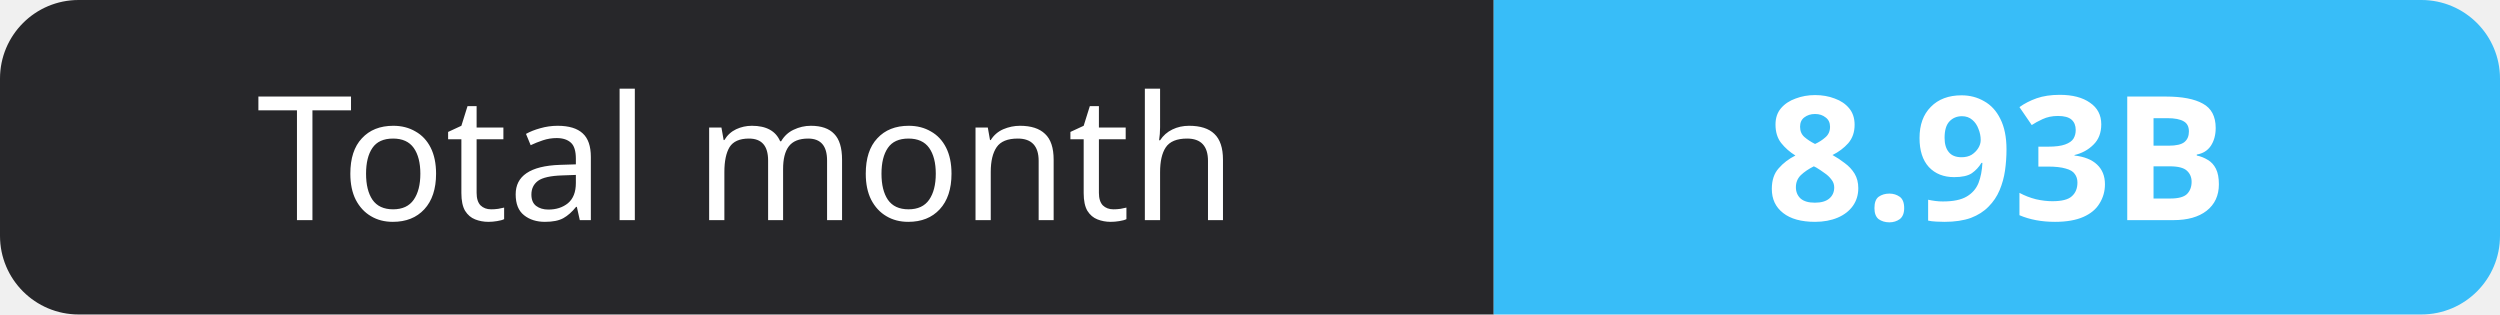
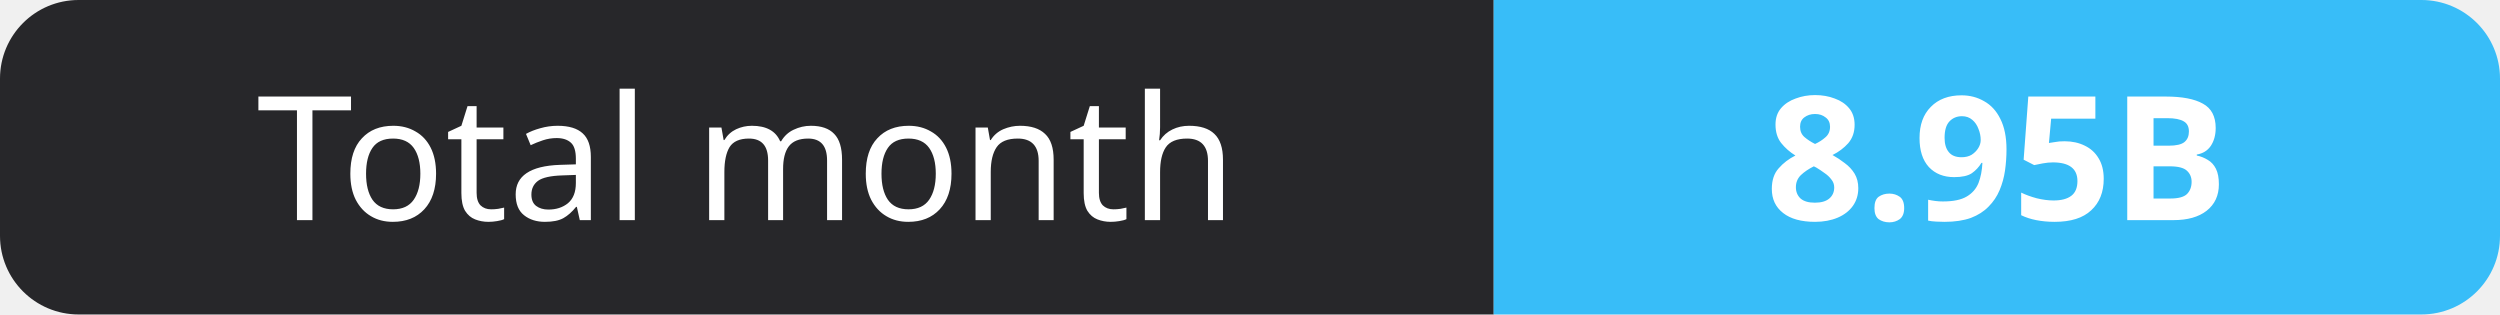
- <svg xmlns="http://www.w3.org/2000/svg" width="159" height="20" role="img" aria-label="Total month: 8.93B">
+ <svg xmlns="http://www.w3.org/2000/svg" width="159" height="20" role="img" aria-label="Total month: 8.95B">
  <clipPath id="r">
    <rect width="159" height="20" rx="5" fill="#fff" />
  </clipPath>
  <g clip-path="url(#r)">
    <rect width="95" height="20" fill="#27272a" />
    <rect x="95" width="64" height="20" fill="#38bdf8" />
  </g>
  <g fill="#fff" text-anchor="middle" font-family="Verdana,Geneva,sans-serif" font-size="11">
    <text x="47.5" y="14">Total month</text>
-     <text x="127.0" y="14" font-weight="700">8.93B</text>
+     <text x="127.0" y="14" font-weight="700">8.95B</text>
  </g>
</svg>
